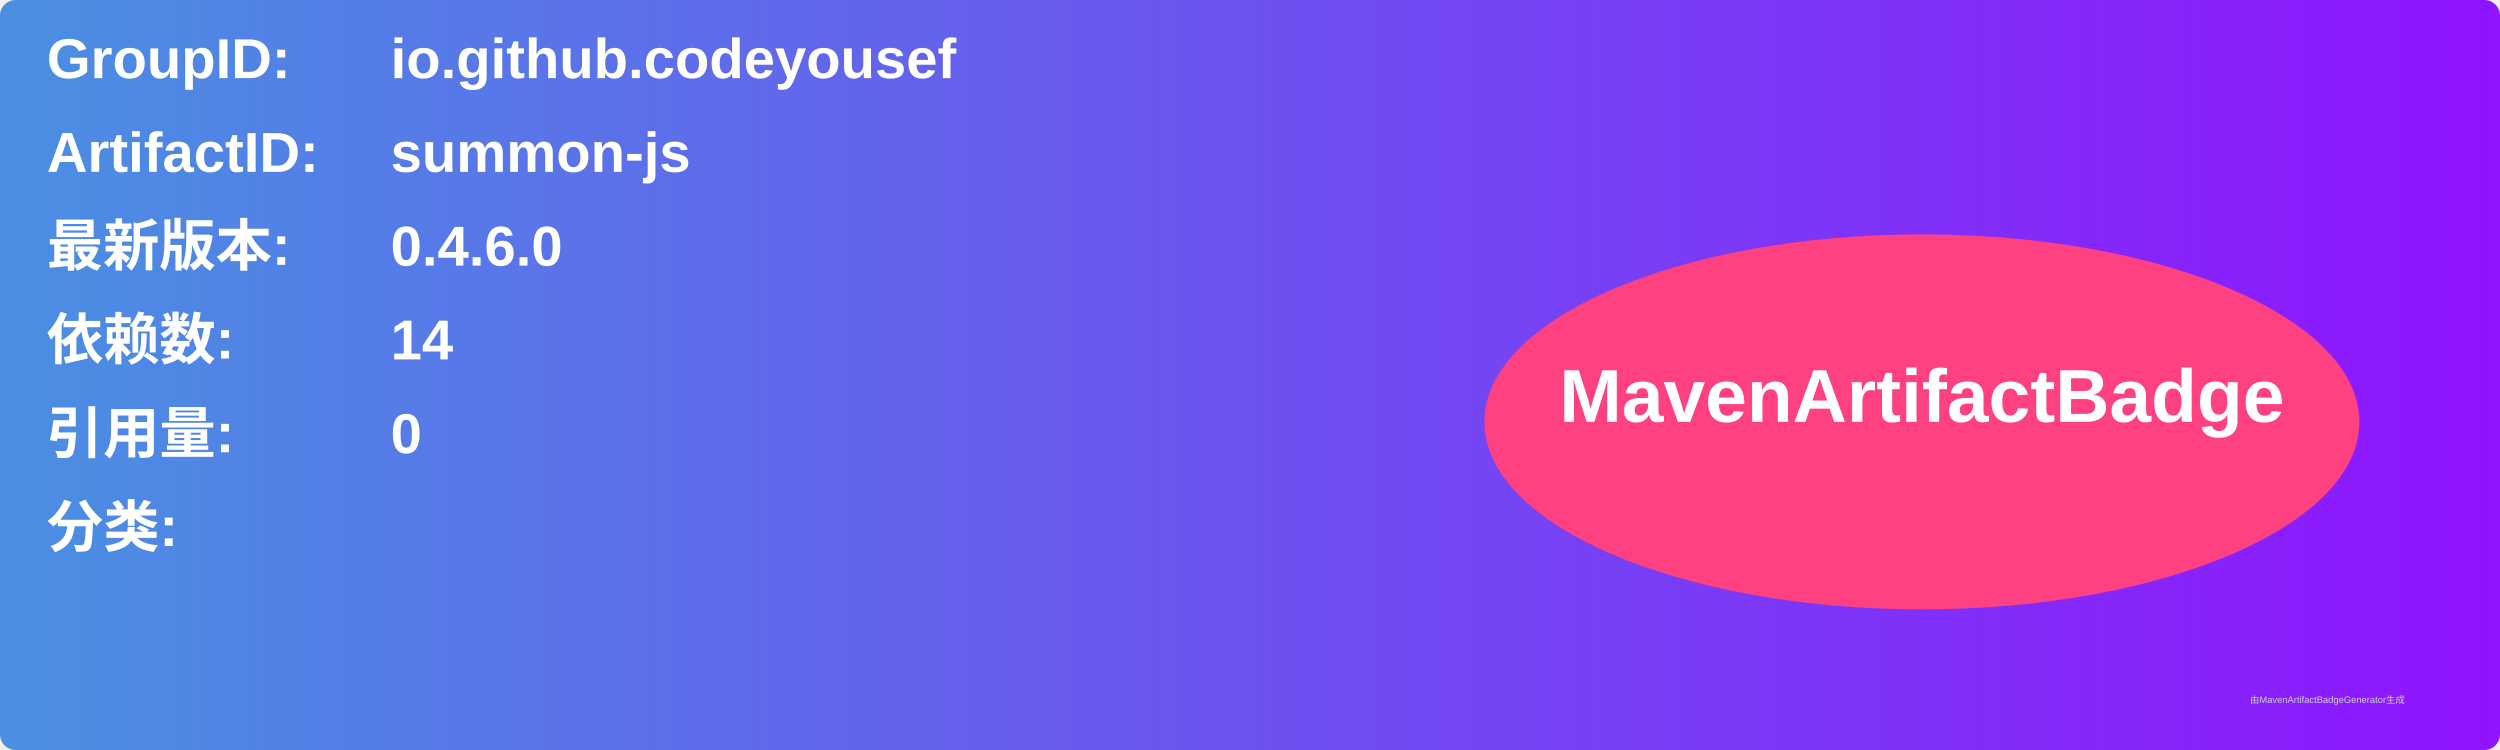
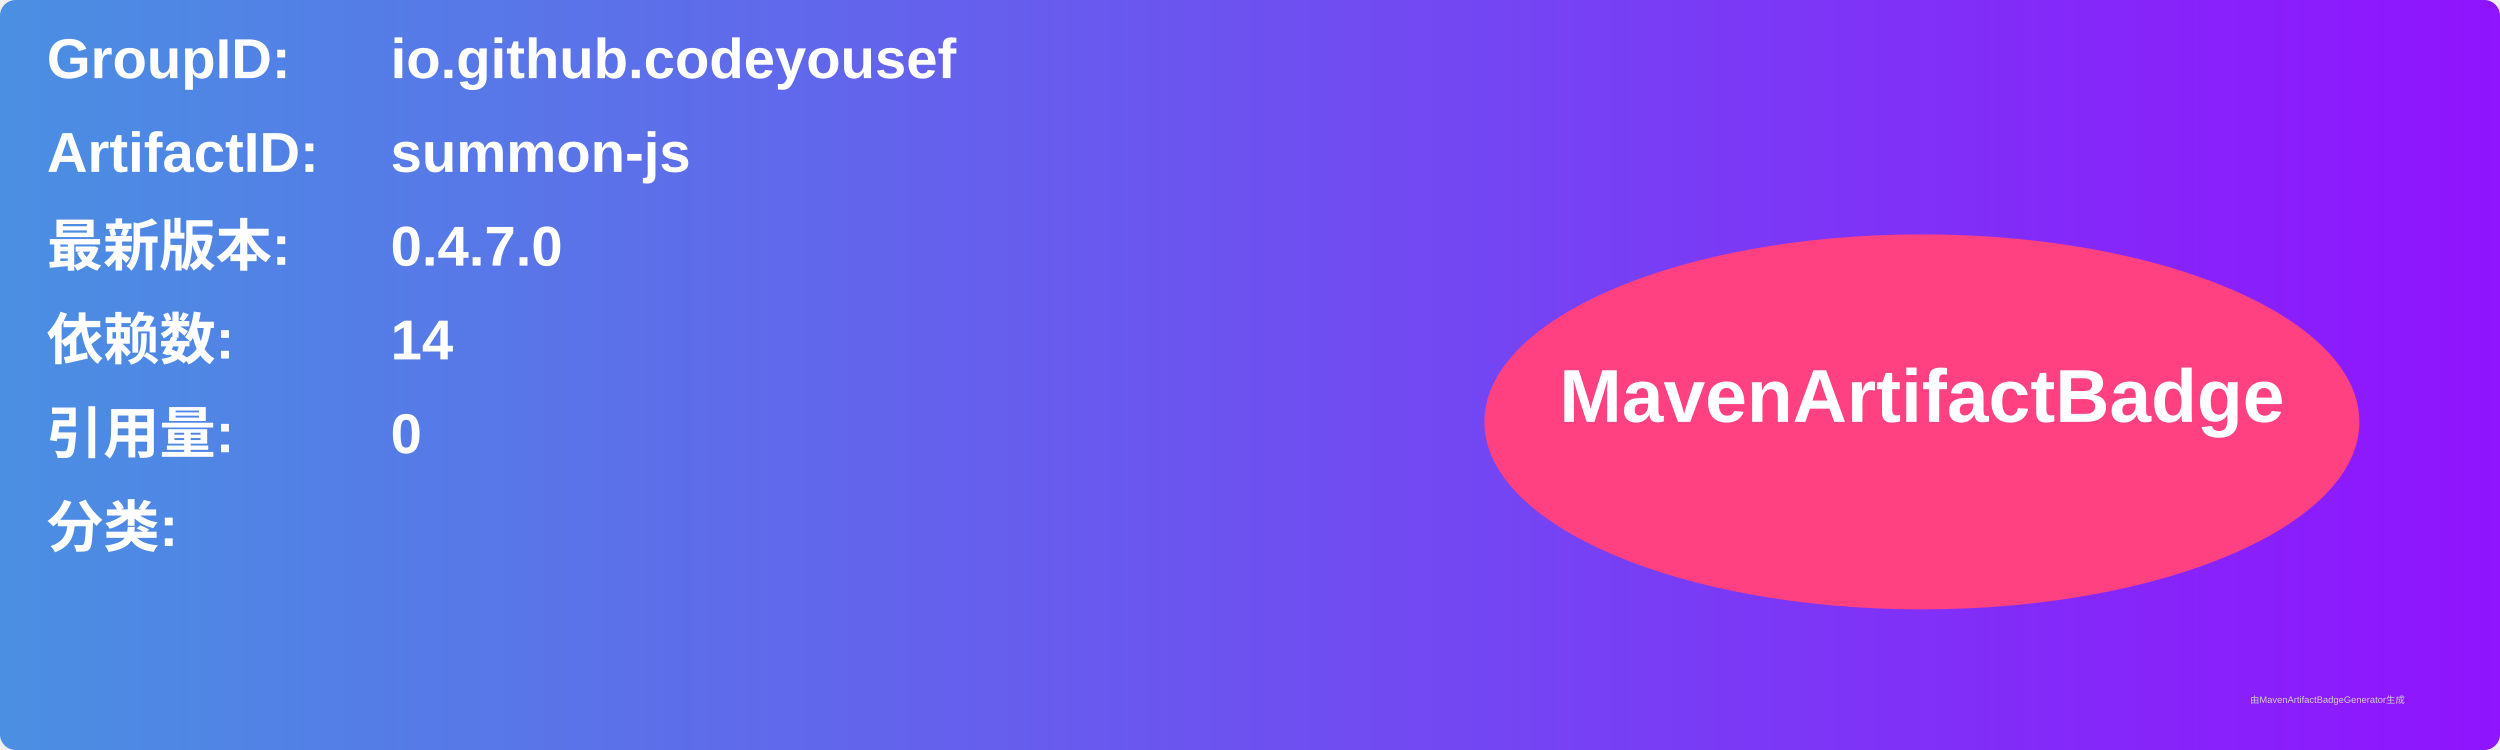
<svg xmlns="http://www.w3.org/2000/svg" width="800" height="240" viewBox="0 0 800 240">
  <linearGradient id="grad" x1="0%" y1="0%" x2="100%" y2="0%">
    <stop offset="0%" stop-color="#4a90e2" />
    <stop offset="100%" stop-color="#9013fe" />
  </linearGradient>
  <rect width="100%" height="100%" rx="5" ry="5" fill="url(#grad)" />
  <g transform="translate(15, 15)">
    <text x="0" y="10" font-family="Arial" font-size="18" fill="white" font-weight="bold" width="260">GroupID:</text>
    <text x="110" y="10" font-family="Arial" font-size="18" fill="white" font-weight="bold" width="460">io.github.codeyousef</text>
    <text x="0" y="40" font-family="Arial" font-size="18" fill="white" font-weight="bold" width="260">ArtifactID:</text>
    <text x="110" y="40" font-family="Arial" font-size="18" fill="white" font-weight="bold" width="460">summon-js</text>
    <text x="0" y="70" font-family="Arial" font-size="18" fill="white" font-weight="bold">最新版本:</text>
    <text x="110" y="70" font-family="Arial" font-size="18" fill="white" font-weight="bold">
-       <tspan font-weight="bold">0.4.6.0</tspan>
+       <tspan font-weight="bold">0.4.7.0</tspan>
    </text>
    <text x="0" y="100" font-family="Arial" font-size="18" fill="white" font-weight="bold">依赖数: </text>
    <text x="110" y="100" font-family="Arial" font-size="18" fill="white">
      <tspan font-weight="bold">14</tspan>
    </text>
    <text x="0" y="130" font-family="Arial" font-size="18" fill="white" font-weight="bold">引用量: </text>
    <text x="110" y="130" font-family="Arial" font-size="18" fill="white">
      <tspan font-weight="bold">0</tspan>
    </text>
    <text x="0" y="160" font-family="Arial" font-size="18" fill="white" font-weight="bold">分类:</text>
    <text x="10" y="190" font-family="Arial" font-size="10" fill="white">
      <tspan font-weight="bold" />
    </text>
    <ellipse cx="600" cy="120" rx="140" ry="60" fill="#ff4081" />
    <text x="600" y="120" text-anchor="middle" font-family="Arial" font-size="24" fill="white" font-weight="bold">MavenArtifactBadge</text>
  </g>
  <text x="720" y="225" font-family="Arial" font-size="3" fill="#d0d0d0">由MavenArtifactBadgeGenerator生成</text>
</svg>
